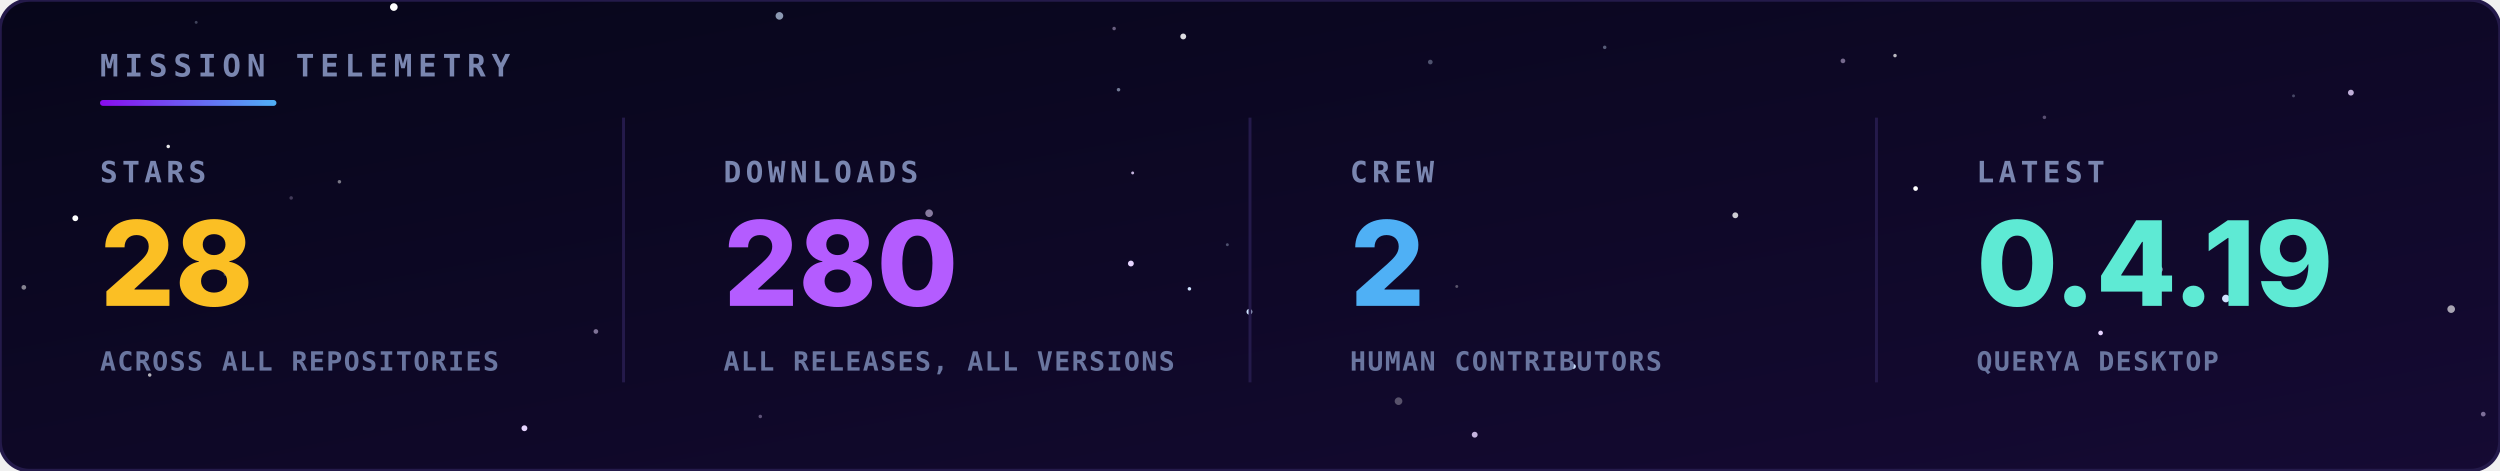
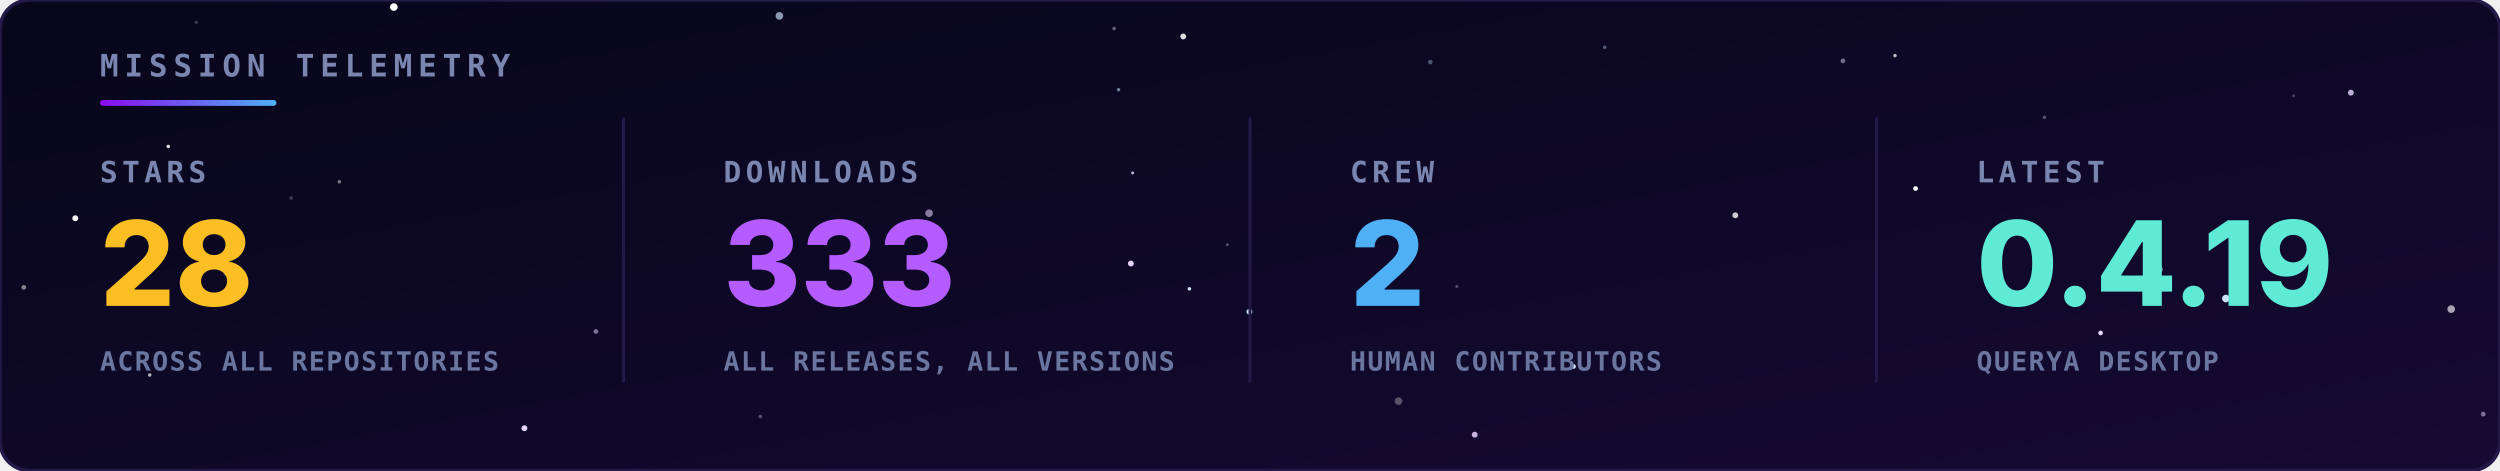
<svg xmlns="http://www.w3.org/2000/svg" viewBox="0 0 850 160" width="100%" height="100%">
  <defs>
    <linearGradient id="bg" x1="0" y1="0" x2="1" y2="1">
      <stop offset="0" stop-color="#07061a" />
      <stop offset="1" stop-color="#150a33" />
    </linearGradient>
    <linearGradient id="rule" x1="0" y1="0" x2="1" y2="0">
      <stop offset="0" stop-color="#8a0bef" />
      <stop offset="1" stop-color="#4fb0f5" />
    </linearGradient>
  </defs>
  <style>
    .hd { font-family: 'JetBrains Mono',monospace; font-size: 10.5px; font-weight: bold; letter-spacing: 2px; fill: #7a86b0; }
    .lbl { font-family: 'JetBrains Mono',monospace; font-size: 10px; font-weight: bold; letter-spacing: 1.5px; fill: #7a86b0; }
    .val { font-family: 'Inter','Segoe UI',Arial,sans-serif; font-size: 40px; font-weight: 800; }
    .sub { font-family: 'JetBrains Mono',monospace; font-size: 9px; font-weight: bold; letter-spacing: 0.5px; fill: #6a76a0; }
  </style>
  <rect width="850" height="160" rx="10" fill="url(#bg)" stroke="#241a4a" stroke-width="1.2" />
  <g>
    <circle cx="384.5" cy="89.6" r="1.0" fill="#e6d4ff">
      <animate attributeName="opacity" values="0.54;0.1;0.54" dur="3.2s" begin="-4.8s" repeatCount="indefinite" />
    </circle>
    <circle cx="404.4" cy="98.2" r="0.6" fill="#cfe3ff">
      <animate attributeName="opacity" values="0.31;0.1;0.31" dur="3.0s" begin="-3.2s" repeatCount="indefinite" />
    </circle>
    <circle cx="756.8" cy="101.5" r="1.3" fill="#cfe3ff">
      <animate attributeName="opacity" values="0.89;0.1;0.89" dur="4.8s" begin="-3.7s" repeatCount="indefinite" />
    </circle>
    <circle cx="133.9" cy="2.4" r="1.3" fill="#ffffff">
      <animate attributeName="opacity" values="0.29;0.1;0.29" dur="3.2s" begin="-1.5s" repeatCount="indefinite" />
    </circle>
    <circle cx="25.6" cy="74.2" r="1.0" fill="#ffffff">
      <animate attributeName="opacity" values="0.63;0.1;0.63" dur="4.3s" begin="-3.8s" repeatCount="indefinite" />
    </circle>
    <circle cx="424.8" cy="106.0" r="1.0" fill="#cfe3ff">
      <animate attributeName="opacity" values="0.68;0.1;0.68" dur="6.0s" begin="-6.0s" repeatCount="indefinite" />
    </circle>
    <circle cx="714.2" cy="113.2" r="0.8" fill="#e6d4ff">
      <animate attributeName="opacity" values="0.74;0.1;0.74" dur="3.5s" begin="-0.4s" repeatCount="indefinite" />
    </circle>
    <circle cx="651.3" cy="64.1" r="0.8" fill="#ffffff">
      <animate attributeName="opacity" values="0.50;0.1;0.50" dur="5.5s" begin="-0.0s" repeatCount="indefinite" />
    </circle>
    <circle cx="178.3" cy="145.6" r="1.0" fill="#e6d4ff">
      <animate attributeName="opacity" values="0.49;0.1;0.49" dur="3.9s" begin="-0.4s" repeatCount="indefinite" />
    </circle>
    <circle cx="535.0" cy="124.6" r="0.8" fill="#cfe3ff">
      <animate attributeName="opacity" values="0.47;0.1;0.47" dur="3.7s" begin="-5.8s" repeatCount="indefinite" />
    </circle>
    <circle cx="644.3" cy="18.9" r="0.6" fill="#ffffff" opacity="0.71" />
    <circle cx="50.9" cy="127.5" r="0.6" fill="#ffffff" opacity="0.69" />
    <circle cx="380.3" cy="30.5" r="0.6" fill="#cfe3ff" opacity="0.52" />
    <circle cx="99.0" cy="67.3" r="0.6" fill="#e6d4ff" opacity="0.25" />
    <circle cx="258.5" cy="141.6" r="0.6" fill="#e6d4ff" opacity="0.37" />
    <circle cx="545.6" cy="16.1" r="0.6" fill="#cfe3ff" opacity="0.39" />
    <circle cx="8.1" cy="97.7" r="0.8" fill="#ffffff" opacity="0.50" />
    <circle cx="76.6" cy="93.2" r="0.6" fill="#cfe3ff" opacity="0.26" />
    <circle cx="315.9" cy="72.5" r="1.3" fill="#e6d4ff" opacity="0.56" />
    <circle cx="115.4" cy="61.8" r="0.6" fill="#ffffff" opacity="0.45" />
    <circle cx="695.1" cy="39.9" r="0.6" fill="#e6d4ff" opacity="0.35" />
    <circle cx="799.3" cy="31.5" r="1.0" fill="#e6d4ff" opacity="0.82" />
    <circle cx="66.7" cy="7.6" r="0.5" fill="#cfe3ff" opacity="0.28" />
    <circle cx="202.6" cy="112.7" r="0.8" fill="#e6d4ff" opacity="0.52" />
    <circle cx="417.3" cy="83.2" r="0.5" fill="#cfe3ff" opacity="0.33" />
    <circle cx="475.5" cy="136.4" r="1.3" fill="#ffffff" opacity="0.30" />
    <circle cx="779.8" cy="32.6" r="0.5" fill="#cfe3ff" opacity="0.29" />
    <circle cx="378.8" cy="9.7" r="0.6" fill="#e6d4ff" opacity="0.43" />
    <circle cx="486.3" cy="21.1" r="0.8" fill="#cfe3ff" opacity="0.34" />
    <circle cx="833.4" cy="105.1" r="1.3" fill="#ffffff" opacity="0.63" />
    <circle cx="501.4" cy="147.8" r="1.0" fill="#e6d4ff" opacity="0.84" />
    <circle cx="265.0" cy="5.4" r="1.3" fill="#cfe3ff" opacity="0.66" />
    <circle cx="57.2" cy="49.8" r="0.6" fill="#ffffff" opacity="0.90" />
    <circle cx="385.1" cy="58.8" r="0.5" fill="#e6d4ff" opacity="0.84" />
    <circle cx="626.6" cy="20.7" r="0.8" fill="#e6d4ff" opacity="0.48" />
    <circle cx="402.3" cy="12.4" r="1.0" fill="#ffffff" opacity="0.86" />
    <circle cx="734.0" cy="91.6" r="1.3" fill="#cfe3ff" opacity="0.68" />
    <circle cx="495.3" cy="97.4" r="0.5" fill="#ffffff" opacity="0.31" />
    <circle cx="844.3" cy="140.8" r="0.8" fill="#e6d4ff" opacity="0.50" />
    <circle cx="590.0" cy="73.2" r="1.0" fill="#ffffff" opacity="0.79" />
  </g>
  <text x="34" y="26" class="hd">MISSION TELEMETRY</text>
  <rect x="34" y="34" width="60" height="2" rx="1" fill="url(#rule)" />
  <text x="34" y="62" class="lbl">STARS</text>
  <text x="34" y="104" class="val" fill="#fbbf24">28</text>
  <text x="34" y="126" class="sub">ACROSS ALL REPOSITORIES</text>
  <text x="246" y="62" class="lbl">DOWNLOADS</text>
-   <text x="246" y="104" class="val" fill="#b45cff">280</text>
+   <text x="246" y="104" class="val" fill="#b45cff">333</text>
  <text x="246" y="126" class="sub">ALL RELEASES, ALL VERSIONS</text>
  <line x1="212" y1="40" x2="212" y2="130" stroke="#241a4a" />
  <text x="459" y="62" class="lbl">CREW</text>
  <text x="459" y="104" class="val" fill="#4fb0f5">2</text>
  <text x="459" y="126" class="sub">HUMAN CONTRIBUTORS</text>
  <line x1="425" y1="40" x2="425" y2="130" stroke="#241a4a" />
  <text x="672" y="62" class="lbl">LATEST</text>
  <text x="672" y="104" class="val" fill="#5eead4">0.4.19</text>
  <text x="672" y="126" class="sub">QUERYA DESKTOP</text>
  <line x1="638" y1="40" x2="638" y2="130" stroke="#241a4a" />
</svg>
